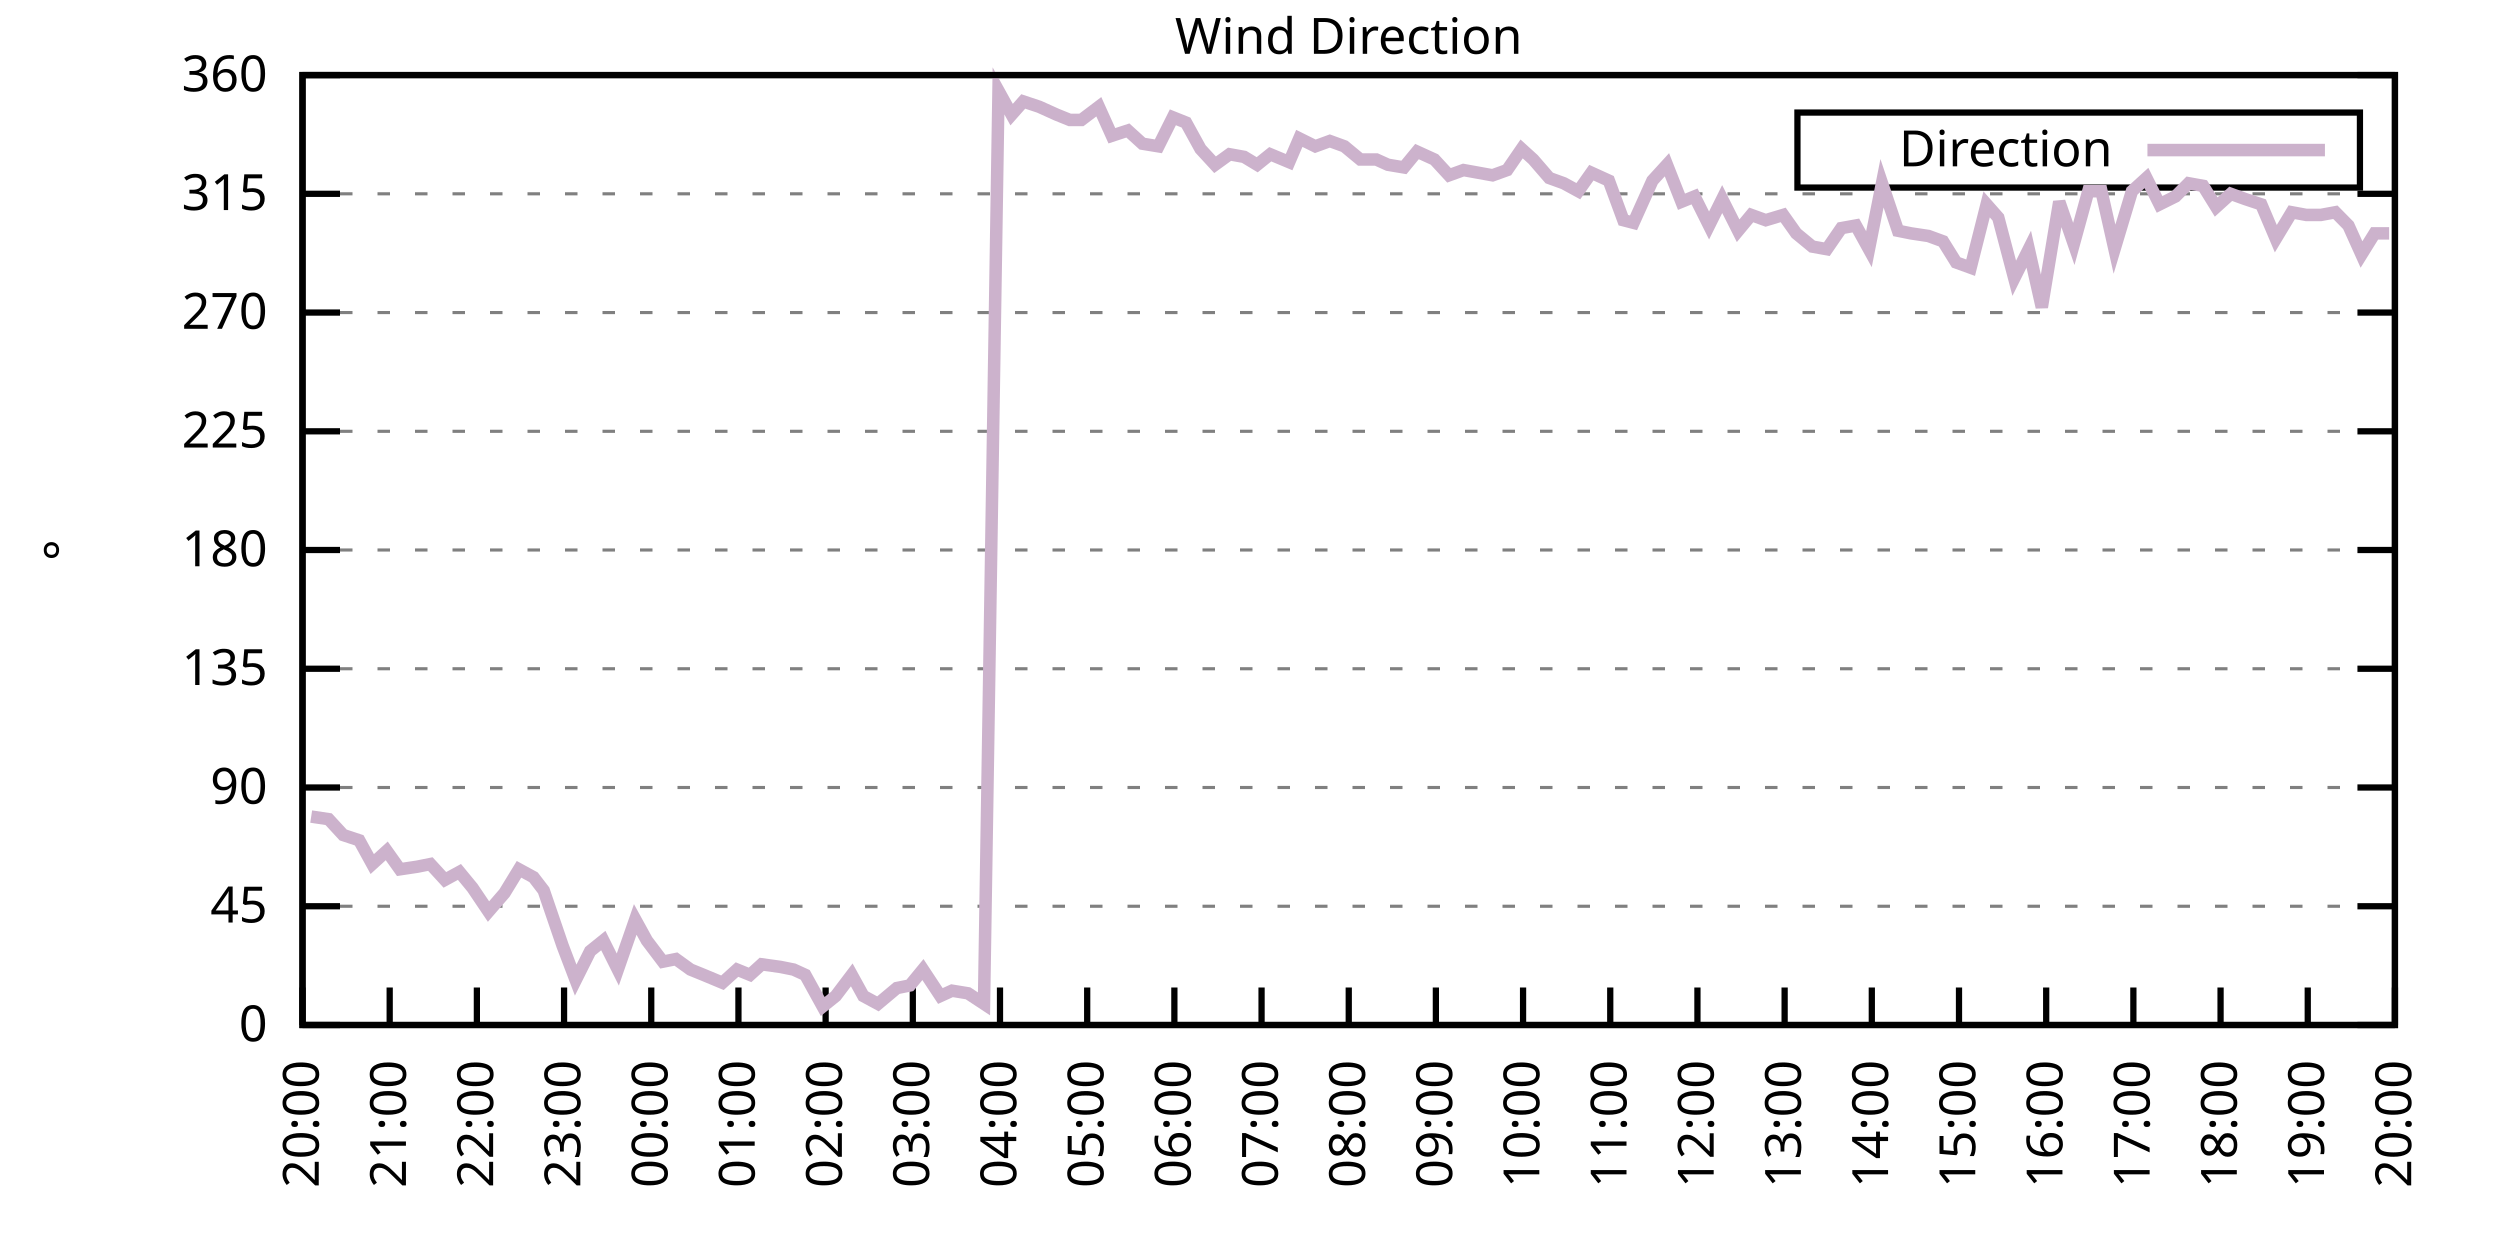
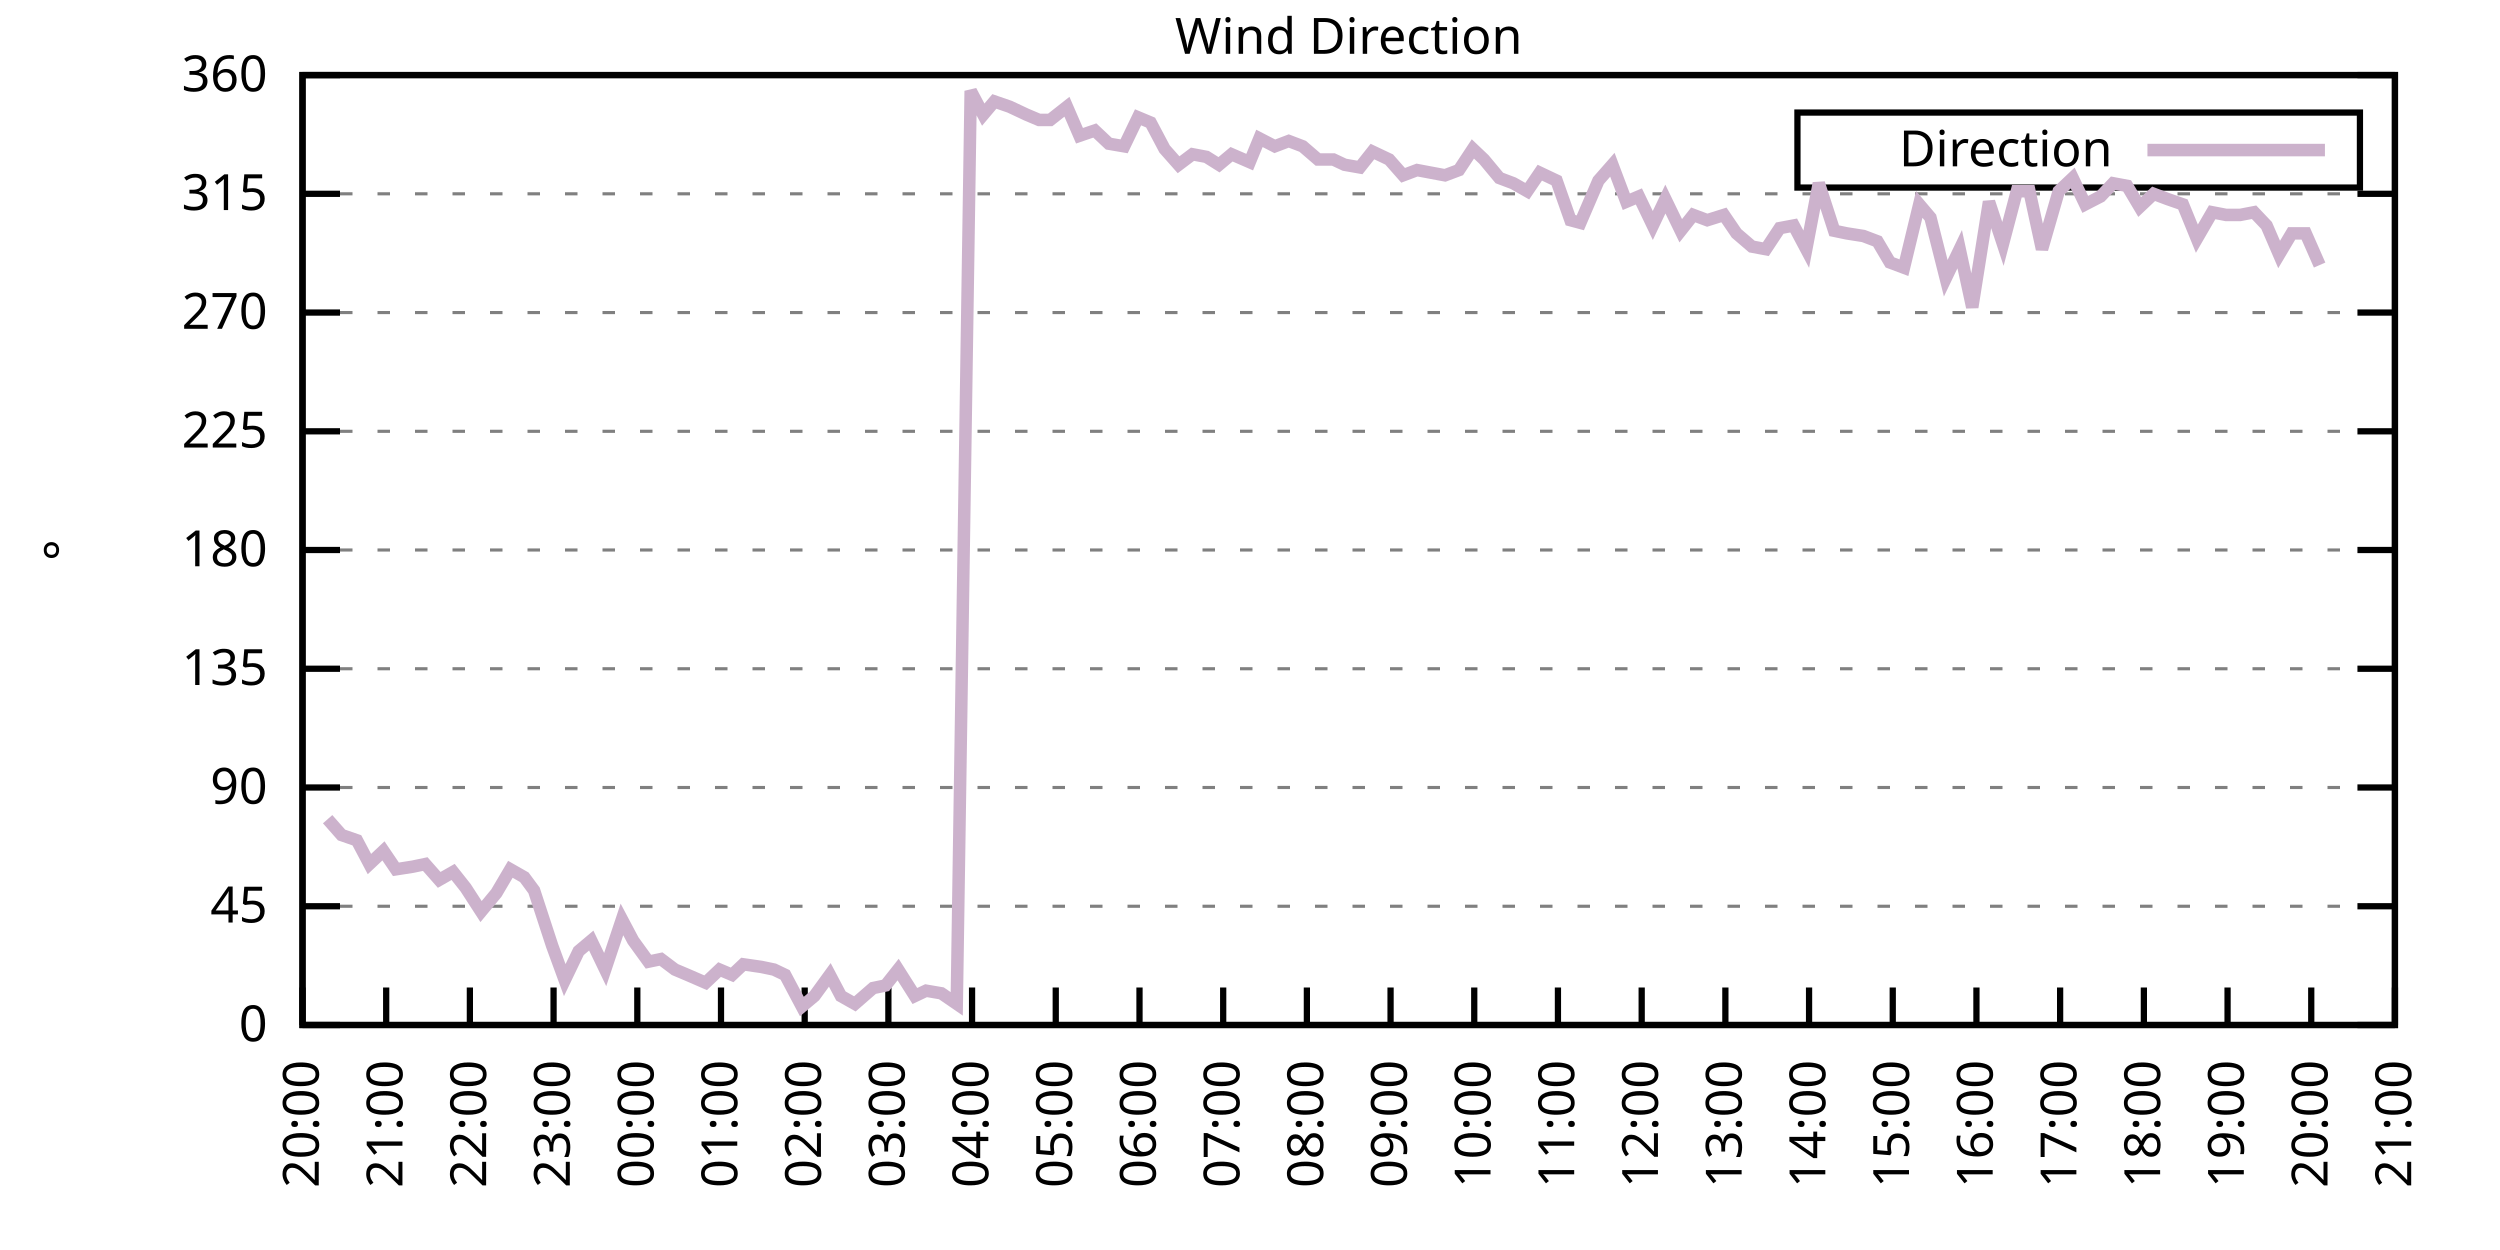
<svg xmlns="http://www.w3.org/2000/svg" xmlns:xlink="http://www.w3.org/1999/xlink" width="400" height="200" viewBox="0 0 400 200">
  <g id="gnuplot_canvas">
    <rect x="0" y="0" width="400" height="200" fill="none" />
    <defs>
      <circle id="gpDot" r="0.5" stroke-width="0.5" stroke="currentColor" />
      <path id="gpPt0" stroke-width="0.333" stroke="currentColor" d="M-1,0 h2 M0,-1 v2" />
      <path id="gpPt1" stroke-width="0.333" stroke="currentColor" d="M-1,-1 L1,1 M1,-1 L-1,1" />
      <path id="gpPt2" stroke-width="0.333" stroke="currentColor" d="M-1,0 L1,0 M0,-1 L0,1 M-1,-1 L1,1 M-1,1 L1,-1" />
      <rect id="gpPt3" stroke-width="0.333" stroke="currentColor" x="-1" y="-1" width="2" height="2" />
      <rect id="gpPt4" stroke-width="0.333" stroke="currentColor" fill="currentColor" x="-1" y="-1" width="2" height="2" />
      <circle id="gpPt5" stroke-width="0.333" stroke="currentColor" cx="0" cy="0" r="1" />
      <use xlink:href="#gpPt5" id="gpPt6" fill="currentColor" stroke="none" />
      <path id="gpPt7" stroke-width="0.333" stroke="currentColor" d="M0,-1.33 L-1.33,0.67 L1.33,0.67 z" />
      <use xlink:href="#gpPt7" id="gpPt8" fill="currentColor" stroke="none" />
      <use xlink:href="#gpPt7" id="gpPt9" stroke="currentColor" transform="rotate(180)" />
      <use xlink:href="#gpPt9" id="gpPt10" fill="currentColor" stroke="none" />
      <use xlink:href="#gpPt3" id="gpPt11" stroke="currentColor" transform="rotate(45)" />
      <use xlink:href="#gpPt11" id="gpPt12" fill="currentColor" stroke="none" />
      <path id="gpPt13" stroke-width="0.333" stroke="currentColor" d="M0,1.330 L1.265,0.411 L0.782,-1.067 L-0.782,-1.076 L-1.265,0.411 z" />
      <use xlink:href="#gpPt13" id="gpPt14" fill="currentColor" stroke="none" />
      <filter id="textbox" filterUnits="objectBoundingBox" x="0" y="0" height="1" width="1">
        <feFlood flood-color="white" flood-opacity="1" result="bgnd" />
        <feComposite in="SourceGraphic" in2="bgnd" operator="atop" />
      </filter>
      <filter id="greybox" filterUnits="objectBoundingBox" x="0" y="0" height="1" width="1">
        <feFlood flood-color="lightgrey" flood-opacity="1" result="grey" />
        <feComposite in="SourceGraphic" in2="grey" operator="atop" />
      </filter>
    </defs>
    <g fill="none" color="white" stroke="currentColor" stroke-width="1.00" stroke-linecap="butt" stroke-linejoin="miter">
</g>
    <g fill="none" color="black" stroke="currentColor" stroke-width="1.00" stroke-linecap="butt" stroke-linejoin="miter">
      <g stroke="none" shape-rendering="crispEdges">
        <polygon fill="rgb(255, 255, 255)" points="48.40,164.00 383.18,164.00 383.18,12.02 48.40,12.02 " />
      </g>
    </g>
    <g fill="none" color="black" stroke="currentColor" stroke-width="1.00" stroke-linecap="butt" stroke-linejoin="miter">
</g>
    <g fill="none" color="black" stroke="black" stroke-width="0.50" stroke-linecap="butt" stroke-linejoin="miter">
</g>
    <g fill="none" color="gray" stroke="currentColor" stroke-width="0.50" stroke-linecap="butt" stroke-linejoin="miter">
      <path stroke="gray" stroke-dasharray="2,4" class="gridline" d="M48.40,164.00 L383.19,164.00  " />
    </g>
    <g fill="none" color="gray" stroke="gray" stroke-width="1.00" stroke-linecap="butt" stroke-linejoin="miter">
</g>
    <g fill="none" color="black" stroke="currentColor" stroke-width="1.00" stroke-linecap="butt" stroke-linejoin="miter">
      <path stroke="black" d="M48.40,164.00 L54.40,164.00 M383.19,164.00 L377.19,164.00  " />
      <g transform="translate(42.80,166.60)" stroke="none" fill="black" font-family="Sans" font-size="8.00" text-anchor="end">
        <text>
          <tspan font-family="Sans"> 0</tspan>
        </text>
      </g>
    </g>
    <g fill="none" color="black" stroke="currentColor" stroke-width="1.00" stroke-linecap="butt" stroke-linejoin="miter">
</g>
    <g fill="none" color="black" stroke="black" stroke-width="0.50" stroke-linecap="butt" stroke-linejoin="miter">
</g>
    <g fill="none" color="gray" stroke="currentColor" stroke-width="0.50" stroke-linecap="butt" stroke-linejoin="miter">
      <path stroke="gray" stroke-dasharray="2,4" class="gridline" d="M48.40,145.00 L383.19,145.00  " />
    </g>
    <g fill="none" color="gray" stroke="gray" stroke-width="1.00" stroke-linecap="butt" stroke-linejoin="miter">
</g>
    <g fill="none" color="black" stroke="currentColor" stroke-width="1.00" stroke-linecap="butt" stroke-linejoin="miter">
      <path stroke="black" d="M48.40,145.00 L54.40,145.00 M383.19,145.00 L377.19,145.00  " />
      <g transform="translate(42.80,147.60)" stroke="none" fill="black" font-family="Sans" font-size="8.00" text-anchor="end">
        <text>
          <tspan font-family="Sans"> 45</tspan>
        </text>
      </g>
    </g>
    <g fill="none" color="black" stroke="currentColor" stroke-width="1.00" stroke-linecap="butt" stroke-linejoin="miter">
</g>
    <g fill="none" color="black" stroke="black" stroke-width="0.50" stroke-linecap="butt" stroke-linejoin="miter">
</g>
    <g fill="none" color="gray" stroke="currentColor" stroke-width="0.50" stroke-linecap="butt" stroke-linejoin="miter">
      <path stroke="gray" stroke-dasharray="2,4" class="gridline" d="M48.40,126.00 L383.19,126.00  " />
    </g>
    <g fill="none" color="gray" stroke="gray" stroke-width="1.00" stroke-linecap="butt" stroke-linejoin="miter">
</g>
    <g fill="none" color="black" stroke="currentColor" stroke-width="1.00" stroke-linecap="butt" stroke-linejoin="miter">
      <path stroke="black" d="M48.40,126.00 L54.40,126.00 M383.19,126.00 L377.19,126.00  " />
      <g transform="translate(42.80,128.60)" stroke="none" fill="black" font-family="Sans" font-size="8.00" text-anchor="end">
        <text>
          <tspan font-family="Sans"> 90</tspan>
        </text>
      </g>
    </g>
    <g fill="none" color="black" stroke="currentColor" stroke-width="1.00" stroke-linecap="butt" stroke-linejoin="miter">
</g>
    <g fill="none" color="black" stroke="black" stroke-width="0.50" stroke-linecap="butt" stroke-linejoin="miter">
</g>
    <g fill="none" color="gray" stroke="currentColor" stroke-width="0.50" stroke-linecap="butt" stroke-linejoin="miter">
      <path stroke="gray" stroke-dasharray="2,4" class="gridline" d="M48.40,107.00 L383.19,107.00  " />
    </g>
    <g fill="none" color="gray" stroke="gray" stroke-width="1.00" stroke-linecap="butt" stroke-linejoin="miter">
</g>
    <g fill="none" color="black" stroke="currentColor" stroke-width="1.00" stroke-linecap="butt" stroke-linejoin="miter">
      <path stroke="black" d="M48.40,107.00 L54.40,107.00 M383.19,107.00 L377.19,107.00  " />
      <g transform="translate(42.80,109.60)" stroke="none" fill="black" font-family="Sans" font-size="8.00" text-anchor="end">
        <text>
          <tspan font-family="Sans"> 135</tspan>
        </text>
      </g>
    </g>
    <g fill="none" color="black" stroke="currentColor" stroke-width="1.00" stroke-linecap="butt" stroke-linejoin="miter">
</g>
    <g fill="none" color="black" stroke="black" stroke-width="0.50" stroke-linecap="butt" stroke-linejoin="miter">
</g>
    <g fill="none" color="gray" stroke="currentColor" stroke-width="0.50" stroke-linecap="butt" stroke-linejoin="miter">
      <path stroke="gray" stroke-dasharray="2,4" class="gridline" d="M48.40,88.00 L383.19,88.00  " />
    </g>
    <g fill="none" color="gray" stroke="gray" stroke-width="1.00" stroke-linecap="butt" stroke-linejoin="miter">
</g>
    <g fill="none" color="black" stroke="currentColor" stroke-width="1.00" stroke-linecap="butt" stroke-linejoin="miter">
      <path stroke="black" d="M48.40,88.00 L54.40,88.00 M383.19,88.00 L377.19,88.00  " />
      <g transform="translate(42.80,90.60)" stroke="none" fill="black" font-family="Sans" font-size="8.00" text-anchor="end">
        <text>
          <tspan font-family="Sans"> 180</tspan>
        </text>
      </g>
    </g>
    <g fill="none" color="black" stroke="currentColor" stroke-width="1.00" stroke-linecap="butt" stroke-linejoin="miter">
</g>
    <g fill="none" color="black" stroke="black" stroke-width="0.50" stroke-linecap="butt" stroke-linejoin="miter">
</g>
    <g fill="none" color="gray" stroke="currentColor" stroke-width="0.50" stroke-linecap="butt" stroke-linejoin="miter">
      <path stroke="gray" stroke-dasharray="2,4" class="gridline" d="M48.40,69.01 L383.19,69.01  " />
    </g>
    <g fill="none" color="gray" stroke="gray" stroke-width="1.00" stroke-linecap="butt" stroke-linejoin="miter">
</g>
    <g fill="none" color="black" stroke="currentColor" stroke-width="1.00" stroke-linecap="butt" stroke-linejoin="miter">
      <path stroke="black" d="M48.40,69.01 L54.40,69.01 M383.19,69.01 L377.19,69.01  " />
      <g transform="translate(42.80,71.61)" stroke="none" fill="black" font-family="Sans" font-size="8.00" text-anchor="end">
        <text>
          <tspan font-family="Sans"> 225</tspan>
        </text>
      </g>
    </g>
    <g fill="none" color="black" stroke="currentColor" stroke-width="1.00" stroke-linecap="butt" stroke-linejoin="miter">
</g>
    <g fill="none" color="black" stroke="black" stroke-width="0.50" stroke-linecap="butt" stroke-linejoin="miter">
</g>
    <g fill="none" color="gray" stroke="currentColor" stroke-width="0.50" stroke-linecap="butt" stroke-linejoin="miter">
      <path stroke="gray" stroke-dasharray="2,4" class="gridline" d="M48.40,50.01 L383.19,50.01  " />
    </g>
    <g fill="none" color="gray" stroke="gray" stroke-width="1.00" stroke-linecap="butt" stroke-linejoin="miter">
</g>
    <g fill="none" color="black" stroke="currentColor" stroke-width="1.00" stroke-linecap="butt" stroke-linejoin="miter">
      <path stroke="black" d="M48.40,50.01 L54.40,50.01 M383.19,50.01 L377.19,50.01  " />
      <g transform="translate(42.80,52.61)" stroke="none" fill="black" font-family="Sans" font-size="8.00" text-anchor="end">
        <text>
          <tspan font-family="Sans"> 270</tspan>
        </text>
      </g>
    </g>
    <g fill="none" color="black" stroke="currentColor" stroke-width="1.00" stroke-linecap="butt" stroke-linejoin="miter">
</g>
    <g fill="none" color="black" stroke="black" stroke-width="0.50" stroke-linecap="butt" stroke-linejoin="miter">
</g>
    <g fill="none" color="gray" stroke="currentColor" stroke-width="0.50" stroke-linecap="butt" stroke-linejoin="miter">
      <path stroke="gray" stroke-dasharray="2,4" class="gridline" d="M48.40,31.01 L383.19,31.01  " />
    </g>
    <g fill="none" color="gray" stroke="gray" stroke-width="1.00" stroke-linecap="butt" stroke-linejoin="miter">
</g>
    <g fill="none" color="black" stroke="currentColor" stroke-width="1.00" stroke-linecap="butt" stroke-linejoin="miter">
      <path stroke="black" d="M48.40,31.01 L54.40,31.01 M383.19,31.01 L377.19,31.01  " />
      <g transform="translate(42.80,33.61)" stroke="none" fill="black" font-family="Sans" font-size="8.00" text-anchor="end">
        <text>
          <tspan font-family="Sans"> 315</tspan>
        </text>
      </g>
    </g>
    <g fill="none" color="black" stroke="currentColor" stroke-width="1.00" stroke-linecap="butt" stroke-linejoin="miter">
</g>
    <g fill="none" color="black" stroke="black" stroke-width="0.50" stroke-linecap="butt" stroke-linejoin="miter">
</g>
    <g fill="none" color="gray" stroke="currentColor" stroke-width="0.50" stroke-linecap="butt" stroke-linejoin="miter">
      <path stroke="gray" stroke-dasharray="2,4" class="gridline" d="M48.40,12.01 L383.19,12.01  " />
    </g>
    <g fill="none" color="gray" stroke="gray" stroke-width="1.00" stroke-linecap="butt" stroke-linejoin="miter">
</g>
    <g fill="none" color="black" stroke="currentColor" stroke-width="1.00" stroke-linecap="butt" stroke-linejoin="miter">
      <path stroke="black" d="M48.40,12.01 L54.40,12.01 M383.19,12.01 L377.19,12.01  " />
      <g transform="translate(42.80,14.61)" stroke="none" fill="black" font-family="Sans" font-size="8.00" text-anchor="end">
        <text>
          <tspan font-family="Sans"> 360</tspan>
        </text>
      </g>
    </g>
    <g fill="none" color="black" stroke="currentColor" stroke-width="1.00" stroke-linecap="butt" stroke-linejoin="miter">
      <path stroke="black" d="M48.40,164.00 L48.40,158.00  " />
      <g transform="translate(51.00,169.60) rotate(270.00)" stroke="none" fill="black" font-family="Sans" font-size="8.00" text-anchor="end">
        <text>
          <tspan font-family="Sans">20:00</tspan>
        </text>
      </g>
    </g>
    <g fill="none" color="black" stroke="currentColor" stroke-width="1.00" stroke-linecap="butt" stroke-linejoin="miter">
-       <path stroke="black" d="M62.35,164.00 L62.35,158.00  " />
-       <g transform="translate(64.95,169.60) rotate(270.00)" stroke="none" fill="black" font-family="Sans" font-size="8.00" text-anchor="end">
+       <path stroke="black" d="M61.79,164.00 L61.79,158.00  " />
+       <g transform="translate(64.39,169.60) rotate(270.00)" stroke="none" fill="black" font-family="Sans" font-size="8.00" text-anchor="end">
        <text>
          <tspan font-family="Sans">21:00</tspan>
        </text>
      </g>
    </g>
    <g fill="none" color="black" stroke="currentColor" stroke-width="1.00" stroke-linecap="butt" stroke-linejoin="miter">
-       <path stroke="black" d="M76.30,164.00 L76.30,158.00  " />
-       <g transform="translate(78.90,169.60) rotate(270.00)" stroke="none" fill="black" font-family="Sans" font-size="8.00" text-anchor="end">
+       <path stroke="black" d="M75.18,164.00 L75.18,158.00  " />
+       <g transform="translate(77.78,169.60) rotate(270.00)" stroke="none" fill="black" font-family="Sans" font-size="8.00" text-anchor="end">
        <text>
          <tspan font-family="Sans">22:00</tspan>
        </text>
      </g>
    </g>
    <g fill="none" color="black" stroke="currentColor" stroke-width="1.00" stroke-linecap="butt" stroke-linejoin="miter">
-       <path stroke="black" d="M90.25,164.00 L90.25,158.00  " />
-       <g transform="translate(92.85,169.60) rotate(270.00)" stroke="none" fill="black" font-family="Sans" font-size="8.00" text-anchor="end">
+       <path stroke="black" d="M88.57,164.00 L88.57,158.00  " />
+       <g transform="translate(91.17,169.60) rotate(270.00)" stroke="none" fill="black" font-family="Sans" font-size="8.00" text-anchor="end">
        <text>
          <tspan font-family="Sans">23:00</tspan>
        </text>
      </g>
    </g>
    <g fill="none" color="black" stroke="currentColor" stroke-width="1.00" stroke-linecap="butt" stroke-linejoin="miter">
-       <path stroke="black" d="M104.20,164.00 L104.20,158.00  " />
-       <g transform="translate(106.80,169.60) rotate(270.00)" stroke="none" fill="black" font-family="Sans" font-size="8.00" text-anchor="end">
+       <path stroke="black" d="M101.97,164.00 L101.97,158.00  " />
+       <g transform="translate(104.57,169.60) rotate(270.00)" stroke="none" fill="black" font-family="Sans" font-size="8.00" text-anchor="end">
        <text>
          <tspan font-family="Sans">00:00</tspan>
        </text>
      </g>
    </g>
    <g fill="none" color="black" stroke="currentColor" stroke-width="1.00" stroke-linecap="butt" stroke-linejoin="miter">
-       <path stroke="black" d="M118.15,164.00 L118.15,158.00  " />
-       <g transform="translate(120.75,169.60) rotate(270.00)" stroke="none" fill="black" font-family="Sans" font-size="8.00" text-anchor="end">
+       <path stroke="black" d="M115.36,164.00 L115.36,158.00  " />
+       <g transform="translate(117.96,169.60) rotate(270.00)" stroke="none" fill="black" font-family="Sans" font-size="8.00" text-anchor="end">
        <text>
          <tspan font-family="Sans">01:00</tspan>
        </text>
      </g>
    </g>
    <g fill="none" color="black" stroke="currentColor" stroke-width="1.00" stroke-linecap="butt" stroke-linejoin="miter">
-       <path stroke="black" d="M132.10,164.00 L132.10,158.00  " />
-       <g transform="translate(134.70,169.60) rotate(270.00)" stroke="none" fill="black" font-family="Sans" font-size="8.00" text-anchor="end">
+       <path stroke="black" d="M128.75,164.00 L128.75,158.00  " />
+       <g transform="translate(131.35,169.60) rotate(270.00)" stroke="none" fill="black" font-family="Sans" font-size="8.00" text-anchor="end">
        <text>
          <tspan font-family="Sans">02:00</tspan>
        </text>
      </g>
    </g>
    <g fill="none" color="black" stroke="currentColor" stroke-width="1.00" stroke-linecap="butt" stroke-linejoin="miter">
-       <path stroke="black" d="M146.05,164.00 L146.05,158.00  " />
-       <g transform="translate(148.65,169.60) rotate(270.00)" stroke="none" fill="black" font-family="Sans" font-size="8.00" text-anchor="end">
+       <path stroke="black" d="M142.14,164.00 L142.14,158.00  " />
+       <g transform="translate(144.74,169.60) rotate(270.00)" stroke="none" fill="black" font-family="Sans" font-size="8.00" text-anchor="end">
        <text>
          <tspan font-family="Sans">03:00</tspan>
        </text>
      </g>
    </g>
    <g fill="none" color="black" stroke="currentColor" stroke-width="1.00" stroke-linecap="butt" stroke-linejoin="miter">
-       <path stroke="black" d="M160.00,164.00 L160.00,158.00  " />
-       <g transform="translate(162.60,169.60) rotate(270.00)" stroke="none" fill="black" font-family="Sans" font-size="8.00" text-anchor="end">
+       <path stroke="black" d="M155.53,164.00 L155.53,158.00  " />
+       <g transform="translate(158.13,169.60) rotate(270.00)" stroke="none" fill="black" font-family="Sans" font-size="8.00" text-anchor="end">
        <text>
          <tspan font-family="Sans">04:00</tspan>
        </text>
      </g>
    </g>
    <g fill="none" color="black" stroke="currentColor" stroke-width="1.00" stroke-linecap="butt" stroke-linejoin="miter">
-       <path stroke="black" d="M173.95,164.00 L173.95,158.00  " />
-       <g transform="translate(176.55,169.60) rotate(270.00)" stroke="none" fill="black" font-family="Sans" font-size="8.00" text-anchor="end">
+       <path stroke="black" d="M168.92,164.00 L168.92,158.00  " />
+       <g transform="translate(171.52,169.60) rotate(270.00)" stroke="none" fill="black" font-family="Sans" font-size="8.00" text-anchor="end">
        <text>
          <tspan font-family="Sans">05:00</tspan>
        </text>
      </g>
    </g>
    <g fill="none" color="black" stroke="currentColor" stroke-width="1.00" stroke-linecap="butt" stroke-linejoin="miter">
-       <path stroke="black" d="M187.90,164.00 L187.90,158.00  " />
-       <g transform="translate(190.50,169.60) rotate(270.00)" stroke="none" fill="black" font-family="Sans" font-size="8.00" text-anchor="end">
+       <path stroke="black" d="M182.32,164.00 L182.32,158.00  " />
+       <g transform="translate(184.92,169.60) rotate(270.00)" stroke="none" fill="black" font-family="Sans" font-size="8.00" text-anchor="end">
        <text>
          <tspan font-family="Sans">06:00</tspan>
        </text>
      </g>
    </g>
    <g fill="none" color="black" stroke="currentColor" stroke-width="1.00" stroke-linecap="butt" stroke-linejoin="miter">
-       <path stroke="black" d="M201.85,164.00 L201.85,158.00  " />
-       <g transform="translate(204.45,169.60) rotate(270.00)" stroke="none" fill="black" font-family="Sans" font-size="8.00" text-anchor="end">
+       <path stroke="black" d="M195.71,164.00 L195.71,158.00  " />
+       <g transform="translate(198.31,169.60) rotate(270.00)" stroke="none" fill="black" font-family="Sans" font-size="8.00" text-anchor="end">
        <text>
          <tspan font-family="Sans">07:00</tspan>
        </text>
      </g>
    </g>
    <g fill="none" color="black" stroke="currentColor" stroke-width="1.00" stroke-linecap="butt" stroke-linejoin="miter">
-       <path stroke="black" d="M215.80,164.00 L215.80,158.00  " />
-       <g transform="translate(218.40,169.60) rotate(270.00)" stroke="none" fill="black" font-family="Sans" font-size="8.00" text-anchor="end">
+       <path stroke="black" d="M209.10,164.00 L209.10,158.00  " />
+       <g transform="translate(211.70,169.60) rotate(270.00)" stroke="none" fill="black" font-family="Sans" font-size="8.00" text-anchor="end">
        <text>
          <tspan font-family="Sans">08:00</tspan>
        </text>
      </g>
    </g>
    <g fill="none" color="black" stroke="currentColor" stroke-width="1.00" stroke-linecap="butt" stroke-linejoin="miter">
-       <path stroke="black" d="M229.74,164.00 L229.74,158.00  " />
-       <g transform="translate(232.34,169.60) rotate(270.00)" stroke="none" fill="black" font-family="Sans" font-size="8.00" text-anchor="end">
+       <path stroke="black" d="M222.49,164.00 L222.49,158.00  " />
+       <g transform="translate(225.09,169.60) rotate(270.00)" stroke="none" fill="black" font-family="Sans" font-size="8.00" text-anchor="end">
        <text>
          <tspan font-family="Sans">09:00</tspan>
        </text>
      </g>
    </g>
    <g fill="none" color="black" stroke="currentColor" stroke-width="1.00" stroke-linecap="butt" stroke-linejoin="miter">
-       <path stroke="black" d="M243.69,164.00 L243.69,158.00  " />
-       <g transform="translate(246.29,169.60) rotate(270.00)" stroke="none" fill="black" font-family="Sans" font-size="8.00" text-anchor="end">
+       <path stroke="black" d="M235.88,164.00 L235.88,158.00  " />
+       <g transform="translate(238.48,169.60) rotate(270.00)" stroke="none" fill="black" font-family="Sans" font-size="8.00" text-anchor="end">
        <text>
          <tspan font-family="Sans">10:00</tspan>
        </text>
      </g>
    </g>
    <g fill="none" color="black" stroke="currentColor" stroke-width="1.00" stroke-linecap="butt" stroke-linejoin="miter">
-       <path stroke="black" d="M257.64,164.00 L257.64,158.00  " />
-       <g transform="translate(260.24,169.60) rotate(270.00)" stroke="none" fill="black" font-family="Sans" font-size="8.00" text-anchor="end">
+       <path stroke="black" d="M249.27,164.00 L249.27,158.00  " />
+       <g transform="translate(251.87,169.60) rotate(270.00)" stroke="none" fill="black" font-family="Sans" font-size="8.00" text-anchor="end">
        <text>
          <tspan font-family="Sans">11:00</tspan>
        </text>
      </g>
    </g>
    <g fill="none" color="black" stroke="currentColor" stroke-width="1.00" stroke-linecap="butt" stroke-linejoin="miter">
-       <path stroke="black" d="M271.59,164.00 L271.59,158.00  " />
-       <g transform="translate(274.19,169.60) rotate(270.00)" stroke="none" fill="black" font-family="Sans" font-size="8.00" text-anchor="end">
+       <path stroke="black" d="M262.67,164.00 L262.67,158.00  " />
+       <g transform="translate(265.27,169.60) rotate(270.00)" stroke="none" fill="black" font-family="Sans" font-size="8.00" text-anchor="end">
        <text>
          <tspan font-family="Sans">12:00</tspan>
        </text>
      </g>
    </g>
    <g fill="none" color="black" stroke="currentColor" stroke-width="1.00" stroke-linecap="butt" stroke-linejoin="miter">
-       <path stroke="black" d="M285.54,164.00 L285.54,158.00  " />
-       <g transform="translate(288.14,169.60) rotate(270.00)" stroke="none" fill="black" font-family="Sans" font-size="8.00" text-anchor="end">
+       <path stroke="black" d="M276.06,164.00 L276.06,158.00  " />
+       <g transform="translate(278.66,169.60) rotate(270.00)" stroke="none" fill="black" font-family="Sans" font-size="8.00" text-anchor="end">
        <text>
          <tspan font-family="Sans">13:00</tspan>
        </text>
      </g>
    </g>
    <g fill="none" color="black" stroke="currentColor" stroke-width="1.00" stroke-linecap="butt" stroke-linejoin="miter">
-       <path stroke="black" d="M299.49,164.00 L299.49,158.00  " />
-       <g transform="translate(302.09,169.60) rotate(270.00)" stroke="none" fill="black" font-family="Sans" font-size="8.00" text-anchor="end">
+       <path stroke="black" d="M289.45,164.00 L289.45,158.00  " />
+       <g transform="translate(292.05,169.60) rotate(270.00)" stroke="none" fill="black" font-family="Sans" font-size="8.00" text-anchor="end">
        <text>
          <tspan font-family="Sans">14:00</tspan>
        </text>
      </g>
    </g>
    <g fill="none" color="black" stroke="currentColor" stroke-width="1.00" stroke-linecap="butt" stroke-linejoin="miter">
-       <path stroke="black" d="M313.44,164.00 L313.44,158.00  " />
-       <g transform="translate(316.04,169.60) rotate(270.00)" stroke="none" fill="black" font-family="Sans" font-size="8.00" text-anchor="end">
+       <path stroke="black" d="M302.84,164.00 L302.84,158.00  " />
+       <g transform="translate(305.44,169.60) rotate(270.00)" stroke="none" fill="black" font-family="Sans" font-size="8.00" text-anchor="end">
        <text>
          <tspan font-family="Sans">15:00</tspan>
        </text>
      </g>
    </g>
    <g fill="none" color="black" stroke="currentColor" stroke-width="1.00" stroke-linecap="butt" stroke-linejoin="miter">
-       <path stroke="black" d="M327.39,164.00 L327.39,158.00  " />
-       <g transform="translate(329.99,169.60) rotate(270.00)" stroke="none" fill="black" font-family="Sans" font-size="8.00" text-anchor="end">
+       <path stroke="black" d="M316.23,164.00 L316.23,158.00  " />
+       <g transform="translate(318.83,169.60) rotate(270.00)" stroke="none" fill="black" font-family="Sans" font-size="8.00" text-anchor="end">
        <text>
          <tspan font-family="Sans">16:00</tspan>
        </text>
      </g>
    </g>
    <g fill="none" color="black" stroke="currentColor" stroke-width="1.00" stroke-linecap="butt" stroke-linejoin="miter">
-       <path stroke="black" d="M341.34,164.00 L341.34,158.00  " />
-       <g transform="translate(343.94,169.60) rotate(270.00)" stroke="none" fill="black" font-family="Sans" font-size="8.00" text-anchor="end">
+       <path stroke="black" d="M329.62,164.00 L329.62,158.00  " />
+       <g transform="translate(332.22,169.60) rotate(270.00)" stroke="none" fill="black" font-family="Sans" font-size="8.00" text-anchor="end">
        <text>
          <tspan font-family="Sans">17:00</tspan>
        </text>
      </g>
    </g>
    <g fill="none" color="black" stroke="currentColor" stroke-width="1.00" stroke-linecap="butt" stroke-linejoin="miter">
-       <path stroke="black" d="M355.29,164.00 L355.29,158.00  " />
-       <g transform="translate(357.89,169.60) rotate(270.00)" stroke="none" fill="black" font-family="Sans" font-size="8.00" text-anchor="end">
+       <path stroke="black" d="M343.02,164.00 L343.02,158.00  " />
+       <g transform="translate(345.62,169.60) rotate(270.00)" stroke="none" fill="black" font-family="Sans" font-size="8.00" text-anchor="end">
        <text>
          <tspan font-family="Sans">18:00</tspan>
        </text>
      </g>
    </g>
    <g fill="none" color="black" stroke="currentColor" stroke-width="1.00" stroke-linecap="butt" stroke-linejoin="miter">
-       <path stroke="black" d="M369.24,164.00 L369.24,158.00  " />
-       <g transform="translate(371.84,169.60) rotate(270.00)" stroke="none" fill="black" font-family="Sans" font-size="8.00" text-anchor="end">
+       <path stroke="black" d="M356.41,164.00 L356.41,158.00  " />
+       <g transform="translate(359.01,169.60) rotate(270.00)" stroke="none" fill="black" font-family="Sans" font-size="8.00" text-anchor="end">
        <text>
          <tspan font-family="Sans">19:00</tspan>
+         </text>
+       </g>
+     </g>
+     <g fill="none" color="black" stroke="currentColor" stroke-width="1.00" stroke-linecap="butt" stroke-linejoin="miter">
+       <path stroke="black" d="M369.80,164.00 L369.80,158.00  " />
+       <g transform="translate(372.40,169.60) rotate(270.00)" stroke="none" fill="black" font-family="Sans" font-size="8.00" text-anchor="end">
+         <text>
+           <tspan font-family="Sans">20:00</tspan>
        </text>
      </g>
    </g>
    <g fill="none" color="black" stroke="currentColor" stroke-width="1.00" stroke-linecap="butt" stroke-linejoin="miter">
      <path stroke="black" d="M383.19,164.00 L383.19,158.00  " />
      <g transform="translate(385.79,169.60) rotate(270.00)" stroke="none" fill="black" font-family="Sans" font-size="8.00" text-anchor="end">
        <text>
-           <tspan font-family="Sans">20:00</tspan>
+           <tspan font-family="Sans">21:00</tspan>
        </text>
      </g>
    </g>
    <g fill="none" color="black" stroke="currentColor" stroke-width="1.00" stroke-linecap="butt" stroke-linejoin="miter">
</g>
    <g fill="none" color="black" stroke="currentColor" stroke-width="1.00" stroke-linecap="butt" stroke-linejoin="miter">
      <path stroke="black" d="M48.40,12.01 L48.40,164.00 L383.19,164.00 L383.19,12.01 L48.40,12.01 Z  " />
    </g>
    <g fill="none" color="black" stroke="currentColor" stroke-width="1.00" stroke-linecap="butt" stroke-linejoin="miter">
</g>
    <g fill="none" color="black" stroke="currentColor" stroke-width="1.00" stroke-linecap="butt" stroke-linejoin="miter">
      <path stroke="black" d="M287.59,30.01 L287.59,18.01 L377.59,18.01 L377.59,30.01 L287.59,30.01 Z  " />
    </g>
    <g id="Wind_direction_plot_1">
      <g fill="none" color="white" stroke="black" stroke-width="2.00" stroke-linecap="butt" stroke-linejoin="miter">
</g>
      <g fill="none" color="black" stroke="currentColor" stroke-width="2.00" stroke-linecap="butt" stroke-linejoin="miter">
        <g transform="translate(337.99,26.61)" stroke="none" fill="black" font-family="Sans" font-size="8.00" text-anchor="end">
          <text>
            <tspan font-family="Sans">Direction</tspan>
          </text>
        </g>
      </g>
      <g fill="none" color="black" stroke="currentColor" stroke-width="2.00" stroke-linecap="butt" stroke-linejoin="miter">
-         <path stroke="rgb(204, 178, 204)" d="M343.59,24.01 L371.99,24.01 M49.79,130.65 L52.58,131.07 L54.91,133.60 L57.47,134.45 L59.56,138.25 L61.88,136.14   L63.98,139.09 L66.77,138.67 L68.86,138.25 L71.18,140.78 L73.51,139.51 L75.60,142.05 L78.16,145.85 L80.72,142.89   L83.04,139.09 L85.37,140.36 L86.99,142.47 L90.02,151.33 L92.11,156.82 L94.43,152.18 L96.53,150.49 L98.85,155.13   L101.64,147.11 L103.50,150.49 L106.06,153.87 L108.15,153.45 L110.48,155.13 L112.57,155.98 L115.59,157.24 L117.92,155.13   L120.01,155.98 L121.87,154.29 L124.89,154.71 L126.98,155.13 L128.84,155.98 L131.63,161.04 L133.72,159.36 L136.28,155.98   L138.14,159.36 L140.47,160.62 L143.49,158.09 L145.58,157.67 L147.67,155.13 L150.46,159.36 L152.32,158.51 L154.88,158.93   L157.44,160.62 L159.76,14.54 L161.86,18.34 L163.72,16.23 L166.27,17.08 L169.06,18.34 L171.16,19.19 L173.02,19.19   L175.81,17.08 L177.90,21.72 L180.46,20.88 L182.78,22.99 L185.34,23.41 L187.66,18.77 L189.76,19.61 L192.08,23.83   L194.41,26.36 L196.73,24.68 L199.06,25.10 L201.15,26.36 L203.24,24.68 L206.26,25.94 L207.89,22.14 L210.45,23.41   L212.77,22.56 L215.10,23.41 L217.65,25.52 L220.21,25.52 L222.07,26.36 L224.63,26.79 L226.72,24.25 L229.51,25.52   L231.84,28.05 L234.16,27.21 L236.49,27.63 L238.81,28.05 L241.14,27.21 L243.46,23.83 L245.32,25.52 L247.88,28.48   L250.20,29.32 L252.53,30.59 L254.62,27.63 L257.41,28.90 L259.74,35.23 L261.36,35.65 L264.39,28.90 L266.71,26.36   L269.04,32.28 L271.13,31.43 L273.45,36.08 L275.55,31.85 L278.10,36.92 L280.20,34.39 L282.52,35.23 L285.31,34.39   L287.40,37.34 L289.96,39.45 L292.29,39.87 L294.61,36.50 L296.94,36.08 L299.03,39.87 L301.12,29.32 L303.68,36.92   L305.77,37.34 L308.56,37.76 L310.88,38.61 L312.98,41.99 L315.30,42.83 L317.86,32.70 L319.72,34.81 L322.28,44.52   L324.60,39.87 L326.69,49.16 L329.48,32.28 L331.81,39.03 L334.13,30.59 L336.23,30.59 L338.32,39.87 L341.11,30.59   L343.43,28.48 L345.53,32.70 L348.08,31.43 L350.18,29.32 L352.50,29.74 L354.59,33.12 L356.92,31.01 L359.24,31.85   L361.80,32.70 L364.13,38.19 L366.68,33.96 L369.01,34.39 L371.33,34.39 L373.66,33.96 L375.75,36.08 L377.84,40.72   L379.94,37.34 L382.26,37.34  " />
+         <path stroke="rgb(204, 178, 204)" d="M343.59,24.01 L371.99,24.01 M52.42,131.07 L54.65,133.60 L57.10,134.45 L59.11,138.25 L61.35,136.14 L63.35,139.09   L66.03,138.67 L68.04,138.25 L70.27,140.78 L72.50,139.51 L74.51,142.05 L76.97,145.85 L79.42,142.89 L81.66,139.09   L83.89,140.36 L85.45,142.47 L88.35,151.33 L90.36,156.82 L92.59,152.18 L94.60,150.49 L96.83,155.13 L99.51,147.11   L101.30,150.49 L103.75,153.87 L105.76,153.45 L107.99,155.13 L110.00,155.98 L112.90,157.24 L115.13,155.13 L117.14,155.98   L118.93,154.29 L121.83,154.71 L123.84,155.13 L125.62,155.98 L128.30,161.04 L130.31,159.36 L132.77,155.98 L134.55,159.36   L136.78,160.62 L139.69,158.09 L141.69,157.67 L143.70,155.13 L146.38,159.36 L148.17,158.51 L150.62,158.93 L153.08,160.62   L155.31,14.54 L157.32,18.34 L159.10,16.23 L161.56,17.08 L164.24,18.34 L166.25,19.19 L168.03,19.19 L170.71,17.08   L172.72,21.72 L175.17,20.88 L177.41,22.99 L179.86,23.41 L182.09,18.77 L184.10,19.61 L186.33,23.83 L188.57,26.36   L190.80,24.68 L193.03,25.10 L195.04,26.36 L197.05,24.68 L199.95,25.94 L201.51,22.14 L203.97,23.41 L206.20,22.56   L208.43,23.41 L210.88,25.52 L213.34,25.52 L215.13,26.36 L217.58,26.79 L219.59,24.25 L222.27,25.52 L224.50,28.05   L226.73,27.21 L228.96,27.63 L231.20,28.05 L233.43,27.21 L235.66,23.83 L237.44,25.52 L239.90,28.48 L242.13,29.32   L244.36,30.59 L246.37,27.63 L249.05,28.90 L251.28,35.23 L252.85,35.65 L255.75,28.90 L257.98,26.36 L260.21,32.28   L262.22,31.43 L264.45,36.08 L266.46,31.85 L268.92,36.92 L270.92,34.39 L273.16,35.23 L275.83,34.39 L277.84,37.34   L280.30,39.45 L282.53,39.87 L284.76,36.50 L286.99,36.08 L289.00,39.87 L291.01,29.32 L293.47,36.92 L295.48,37.34   L298.15,37.76 L300.39,38.61 L302.39,41.99 L304.63,42.83 L307.08,32.70 L308.87,34.81 L311.32,44.52 L313.55,39.87   L315.56,49.16 L318.24,32.28 L320.47,39.03 L322.70,30.59 L324.71,30.59 L326.72,39.87 L329.40,30.59 L331.63,28.48   L333.64,32.70 L336.10,31.43 L338.10,29.32 L340.34,29.74 L342.35,33.12 L344.58,31.01 L346.81,31.85 L349.26,32.70   L351.50,38.19 L353.95,33.96 L356.18,34.39 L358.42,34.39 L360.65,33.96 L362.66,36.08 L364.66,40.72 L366.67,37.34   L368.91,37.34 L371.14,42.41  " />
      </g>
    </g>
    <g fill="none" color="black" stroke="currentColor" stroke-width="2.00" stroke-linecap="butt" stroke-linejoin="miter">
</g>
    <g fill="none" color="black" stroke="black" stroke-width="1.00" stroke-linecap="butt" stroke-linejoin="miter">
</g>
    <g fill="none" color="black" stroke="currentColor" stroke-width="1.00" stroke-linecap="butt" stroke-linejoin="miter">
      <path stroke="black" d="M48.40,12.01 L48.40,164.00 L383.19,164.00 L383.19,12.01 L48.40,12.01 Z  " />
      <g transform="translate(12.80,88.01) rotate(270.00)" stroke="none" fill="black" font-family="Sans" font-size="8.00" text-anchor="middle">
        <text>
          <tspan font-family="Sans">°</tspan>
        </text>
      </g>
    </g>
    <g fill="none" color="black" stroke="currentColor" stroke-width="1.00" stroke-linecap="butt" stroke-linejoin="miter">
</g>
    <g fill="none" color="black" stroke="currentColor" stroke-width="1.00" stroke-linecap="butt" stroke-linejoin="miter">
      <g transform="translate(215.79,8.61)" stroke="none" fill="black" font-family="Sans" font-size="8.00" text-anchor="middle">
        <text>
          <tspan font-family="Sans">Wind Direction</tspan>
        </text>
      </g>
    </g>
    <g fill="none" color="black" stroke="currentColor" stroke-width="1.00" stroke-linecap="butt" stroke-linejoin="miter">
</g>
  </g>
</svg>
